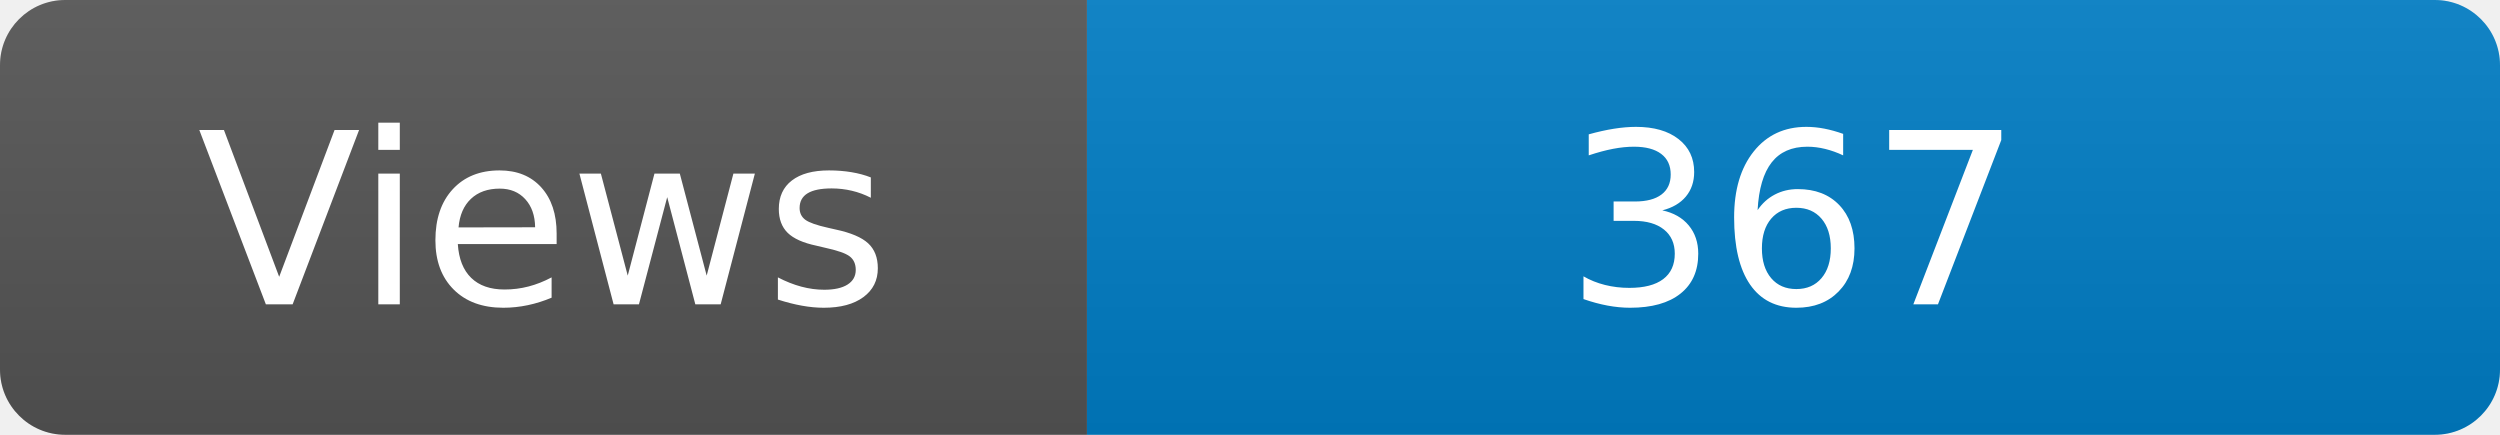
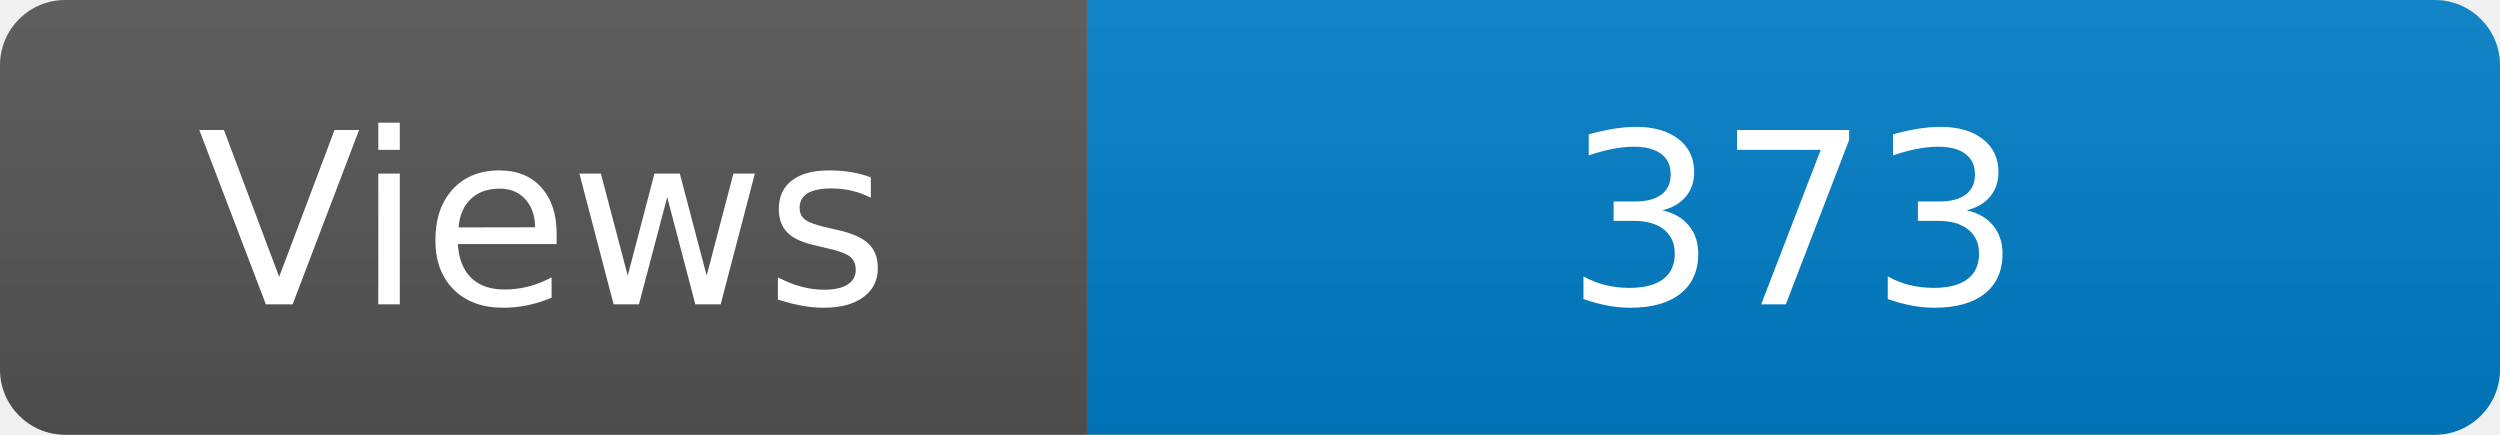
<svg xmlns="http://www.w3.org/2000/svg" width="115" height="20" role="img" aria-label="Maintained?: yes">
  <linearGradient id="s" x2="0" y2="100%">
    <stop offset="0" stop-color="#bbb" stop-opacity=".1" />
    <stop offset="1" stop-opacity=".1" />
  </linearGradient>
  <clipPath id="r">
    <rect width="115" height="20" rx="3" fill="#fff" />
  </clipPath>
  <g clip-path="url(#r)">
    <rect width="50" height="20" fill="#555" />
    <rect x="50" width="160" height="20" fill="#007ec6" />
    <rect width="115" height="20" fill="url(#s)" />
  </g>
  <g fill="#fff" text-anchor="middle" font-family="Verdana,Geneva,DejaVu Sans,sans-serif" font-size="110">
    <text x="250" y="140" transform="scale(.1)" fill="#fff">Views</text>
-     <text x="825" y="140" transform="scale(.1)" fill="#fff">367</text>
+     <text x="825" y="140" transform="scale(.1)" fill="#fff">373</text>
  </g>
</svg>
